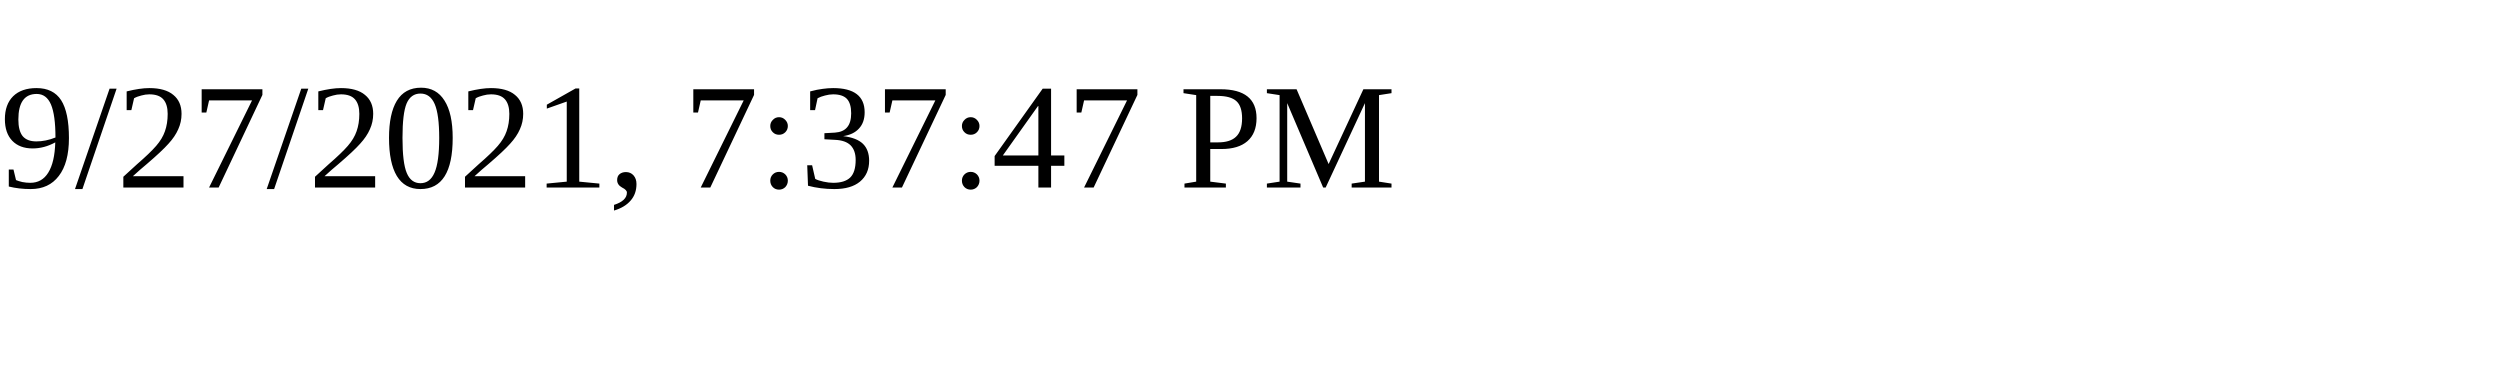
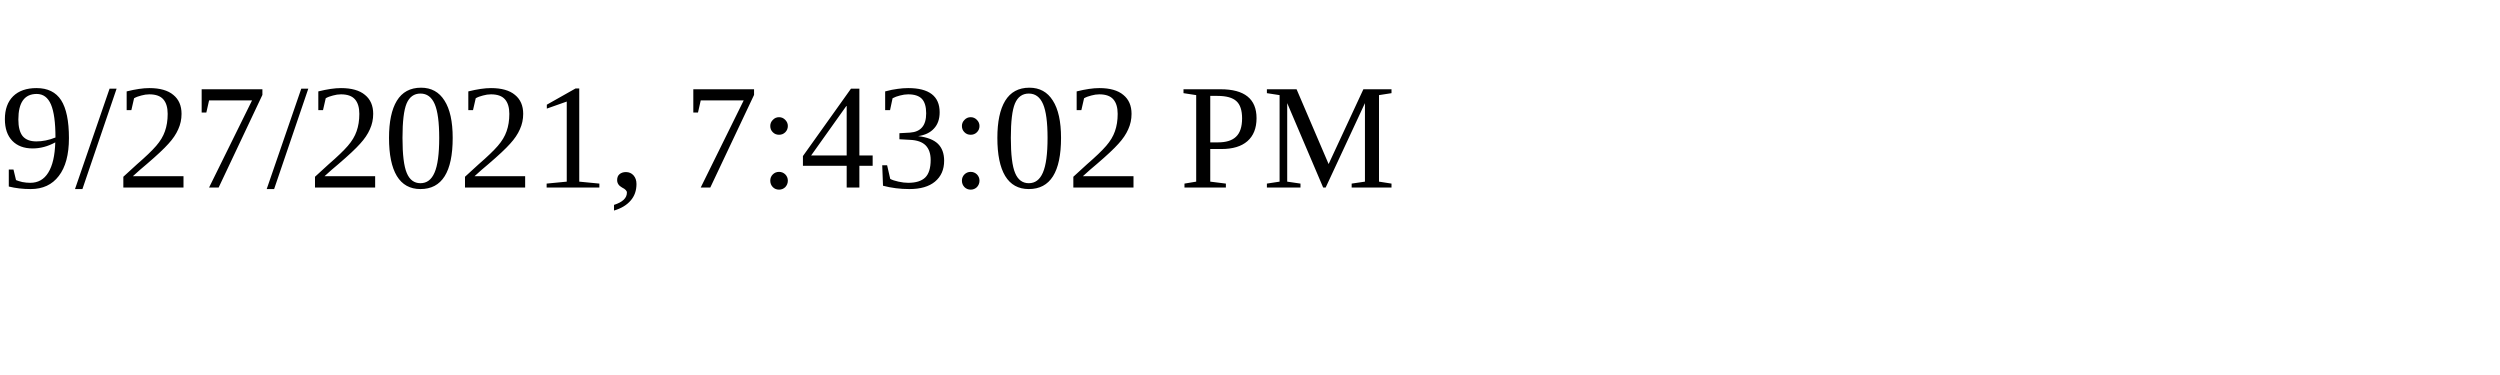
<svg xmlns="http://www.w3.org/2000/svg" height="30" width="200">
-   <text x="0" y="15">9/27/2021, 7:37:47 PM</text>
+   <text x="0" y="15">9/27/2021, 7:43:02 PM</text>
</svg>
